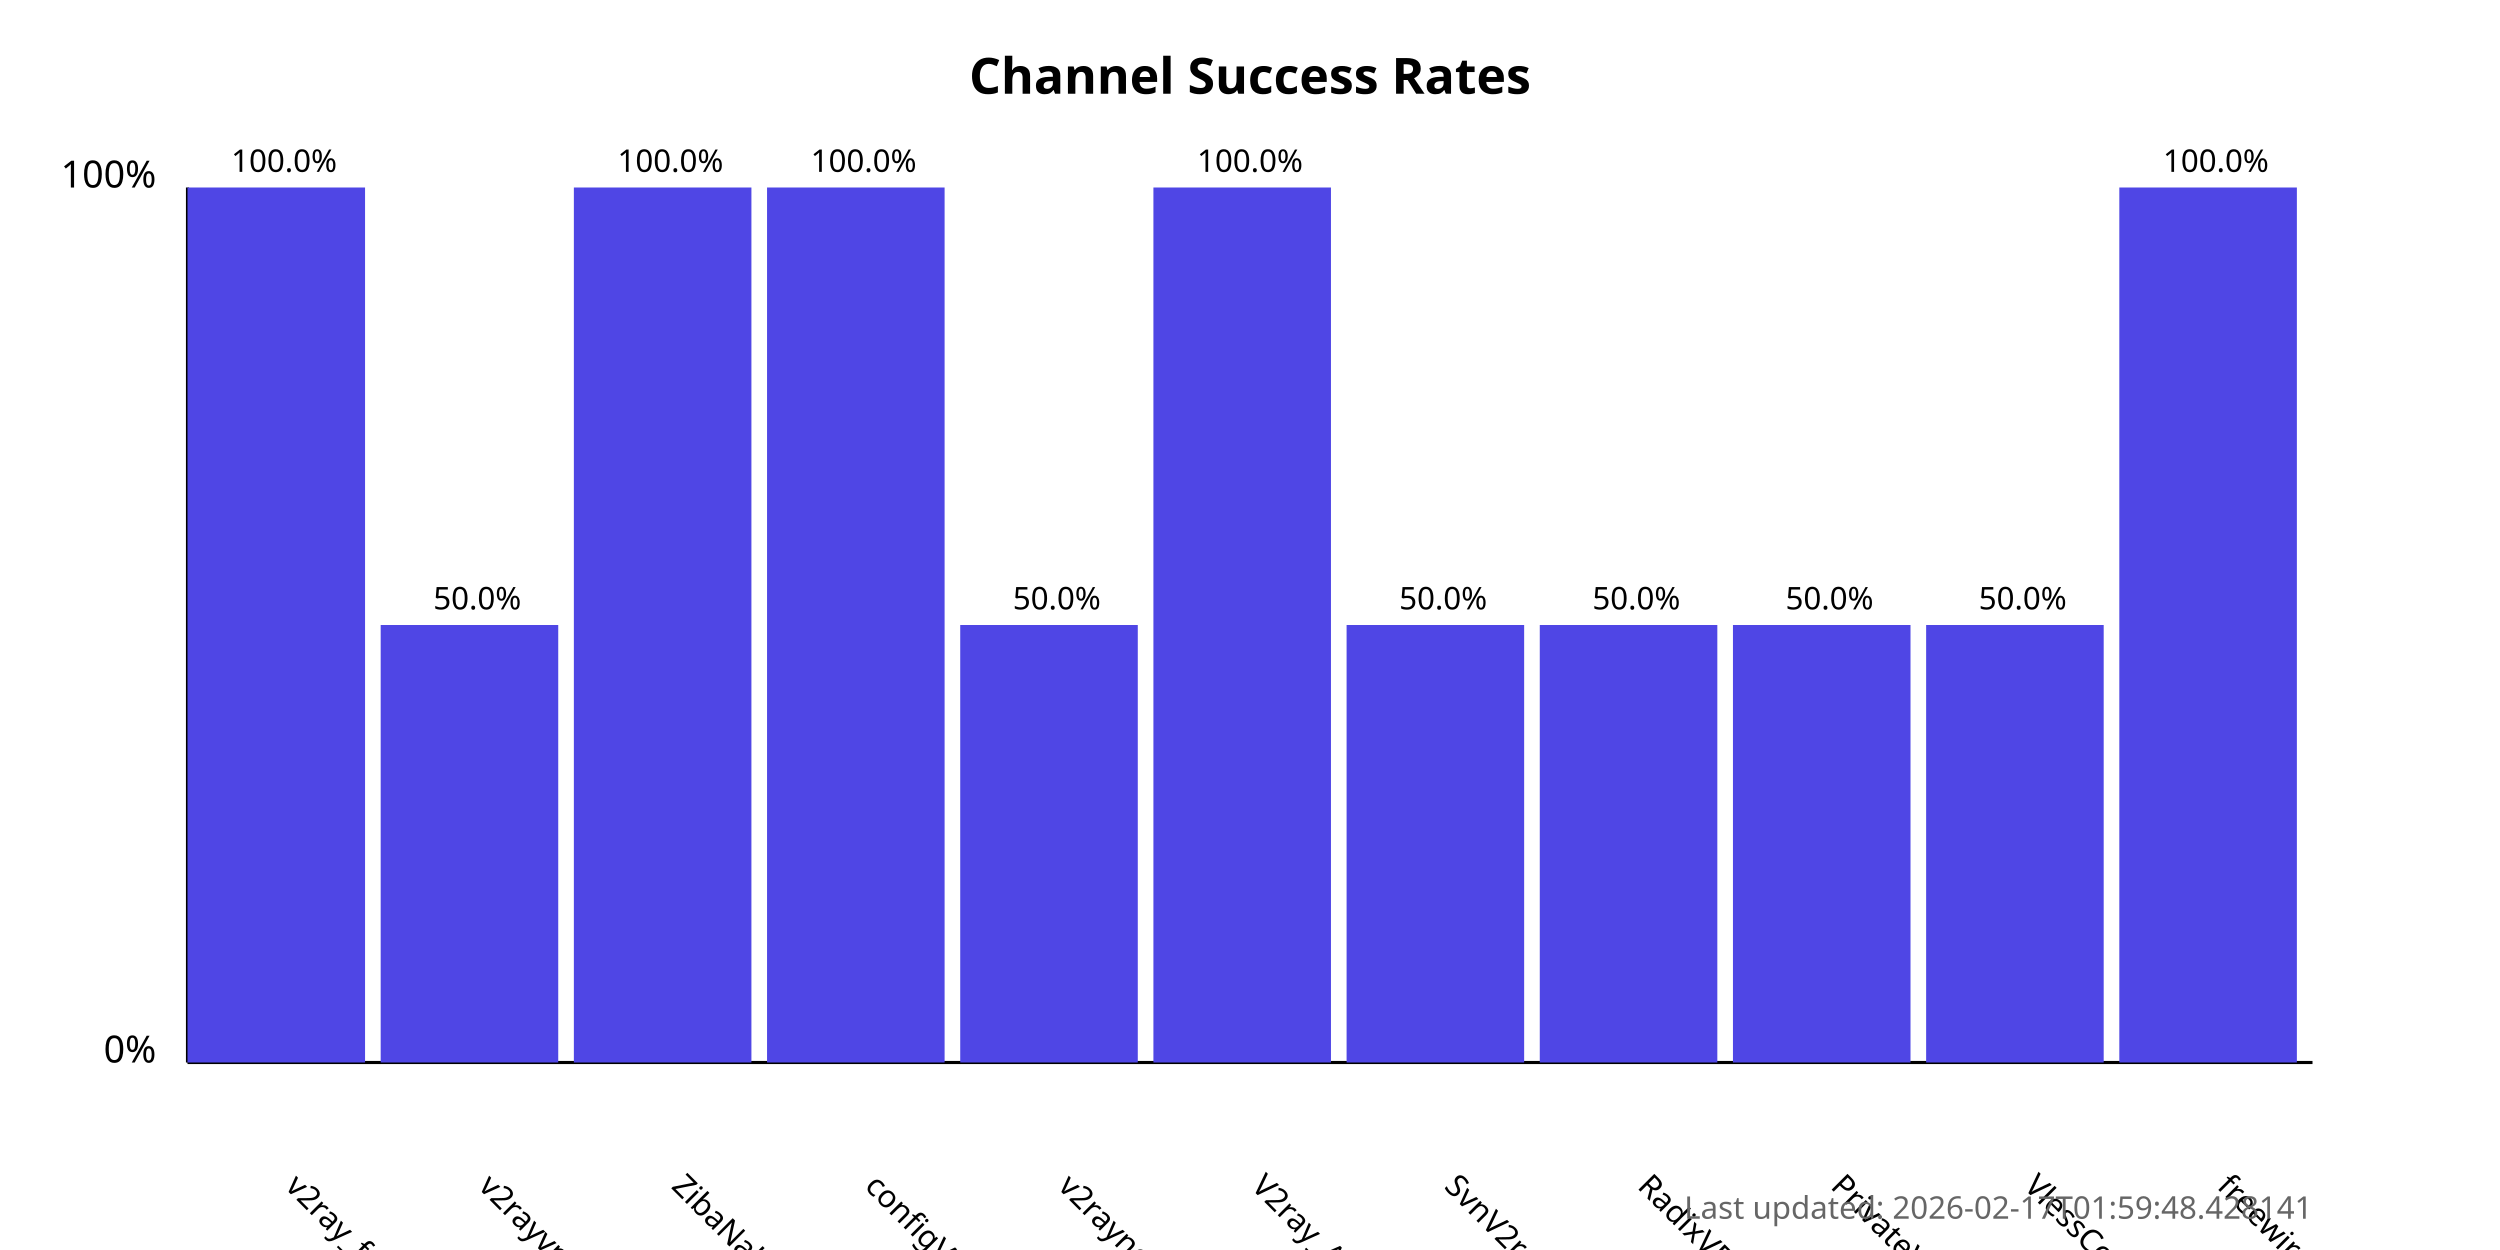
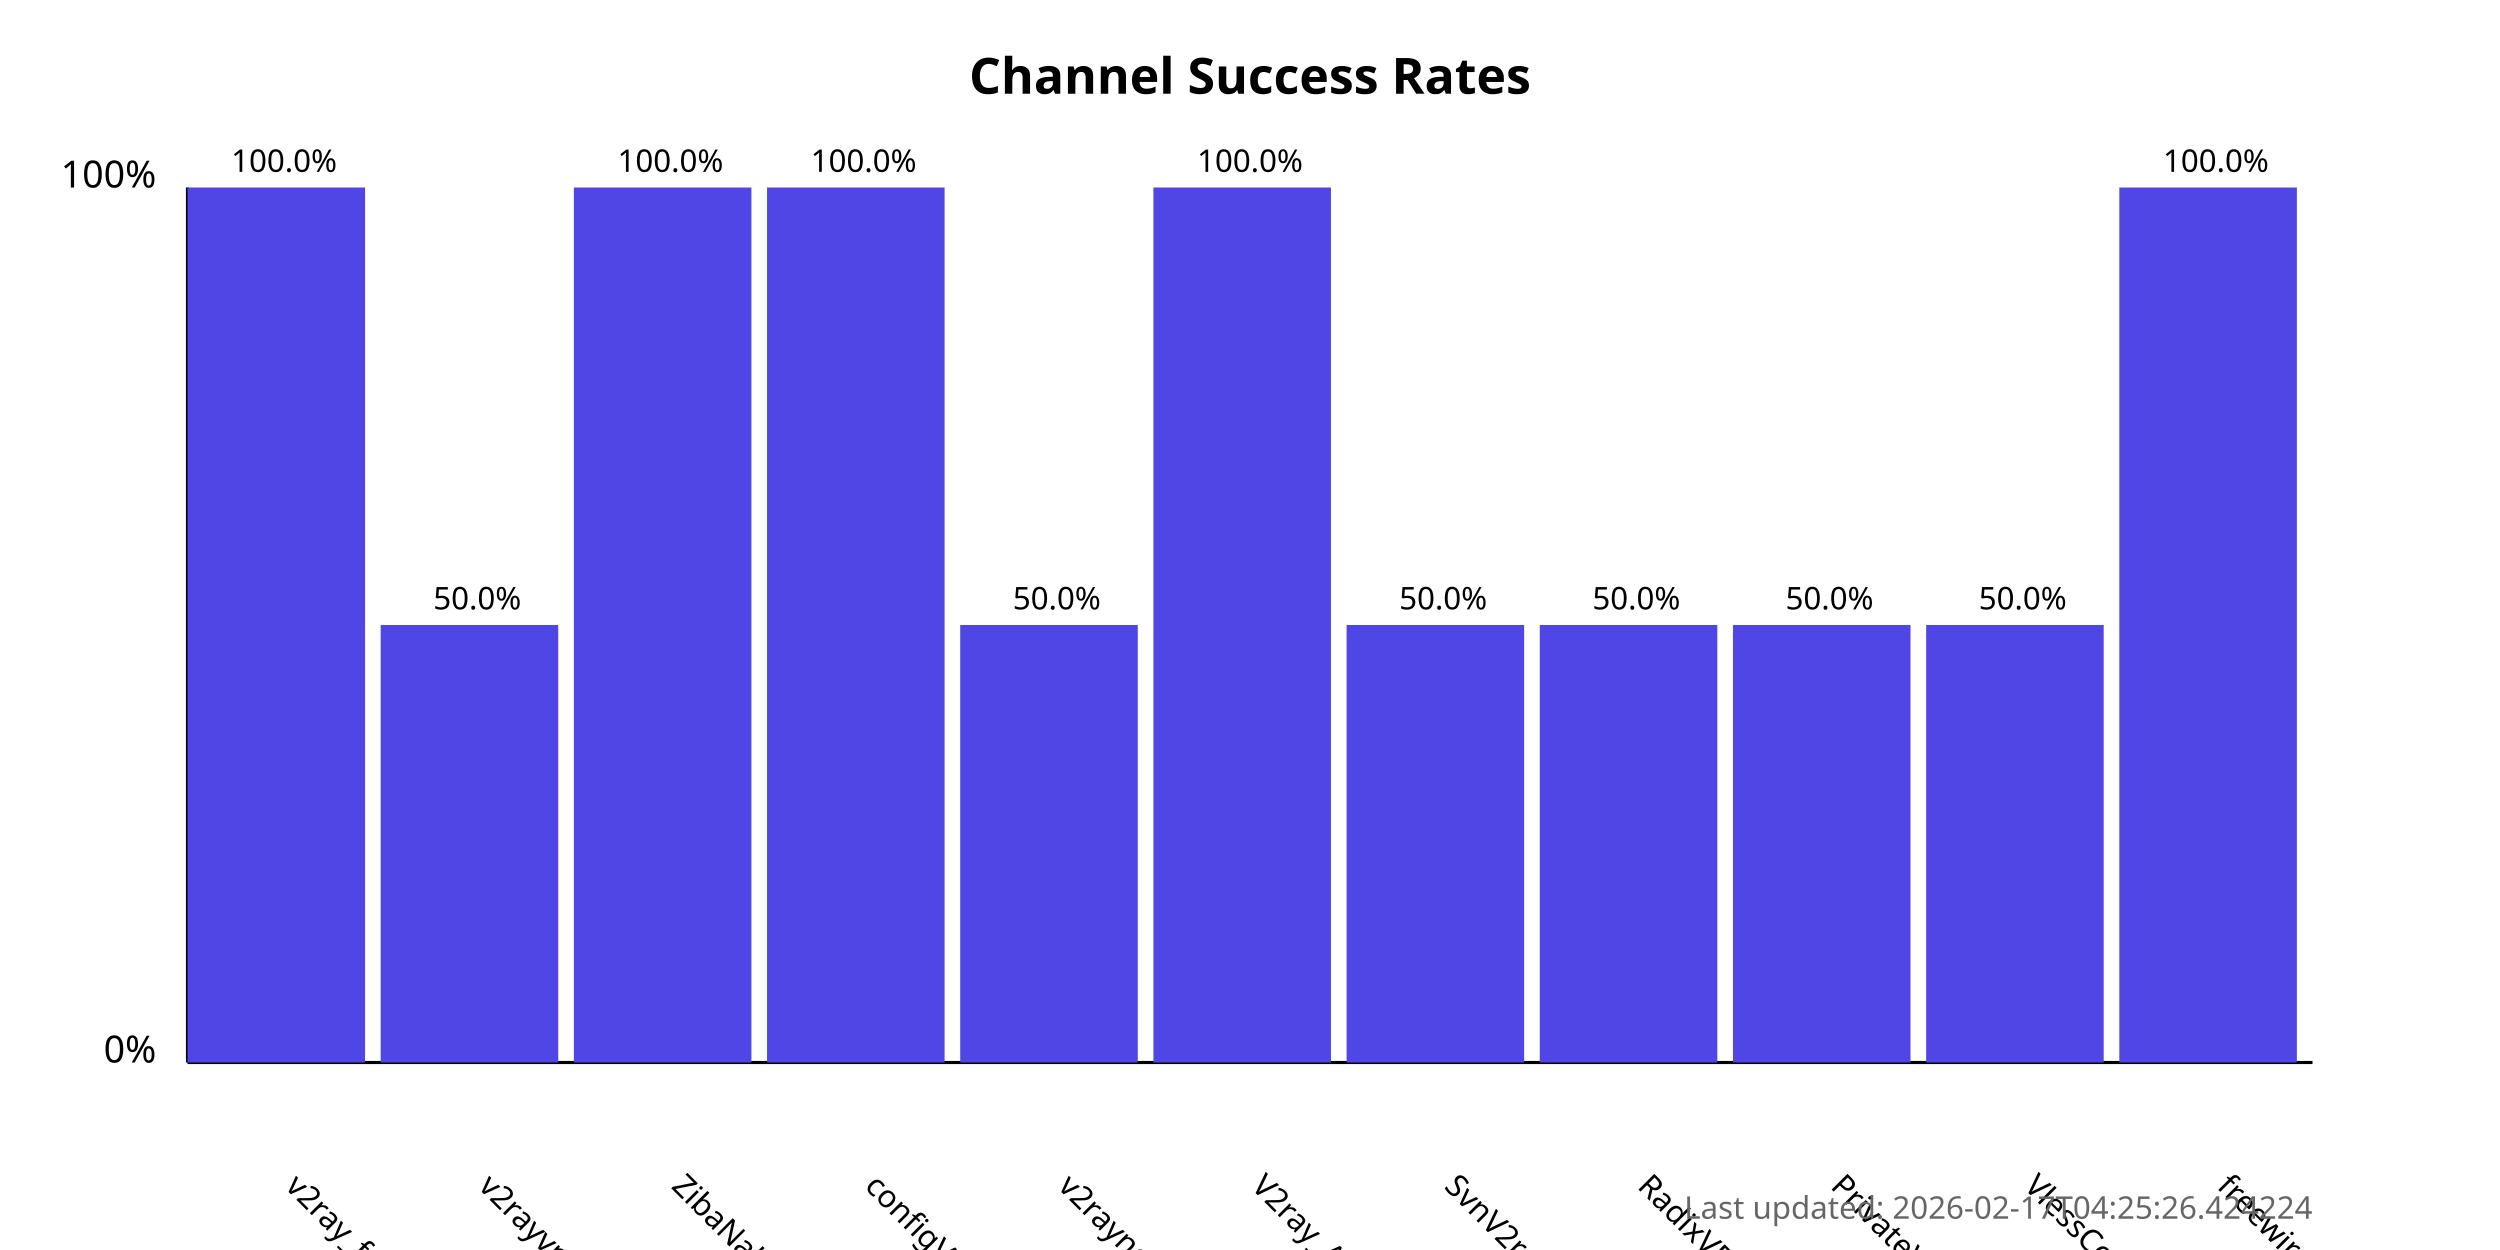
<svg xmlns="http://www.w3.org/2000/svg" width="800" height="400">
  <style>
            .chart-title { font: bold 16px sans-serif; }
            .axis-label { font: 12px sans-serif; }
            .tick-label { font: 10px sans-serif; }
            .bar { fill: #4f46e5; }
            .bar:hover { fill: #6366f1; }
            .timestamp { font: 10px sans-serif; fill: #666; }
        </style>
  <text x="400.0" y="30" text-anchor="middle" class="chart-title">
            Channel Success Rates
        </text>
  <line x1="60" y1="340" x2="60" y2="60" stroke="black" stroke-width="1" />
  <line x1="60" y1="340" x2="740" y2="340" stroke="black" stroke-width="1" />
  <text x="50" y="340" text-anchor="end" class="axis-label">0%</text>
  <text x="50" y="60" text-anchor="end" class="axis-label">100%</text>
  <g>
    <rect x="60" y="60.0" width="56.818" height="280.0" class="bar" />
    <text x="90.909" y="380" transform="rotate(45, 90.90909, 380)" text-anchor="start" class="tick-label">
                v2ray_free_conf
            </text>
    <text x="90.909" y="55.0" text-anchor="middle" class="tick-label">
                100.0%
            </text>
  </g>
  <g>
    <rect x="121.818" y="200.0" width="56.818" height="140.0" class="bar" />
    <text x="152.727" y="380" transform="rotate(45, 152.7273, 380)" text-anchor="start" class="tick-label">
                v2rayvpno
            </text>
    <text x="152.727" y="195.0" text-anchor="middle" class="tick-label">
                50.0%
            </text>
  </g>
  <g>
    <rect x="183.636" y="60.0" width="56.818" height="280.0" class="bar" />
    <text x="214.545" y="380" transform="rotate(45, 214.5455, 380)" text-anchor="start" class="tick-label">
                ZibaNabz
            </text>
    <text x="214.545" y="55.0" text-anchor="middle" class="tick-label">
                100.0%
            </text>
  </g>
  <g>
    <rect x="245.455" y="60.0" width="56.818" height="280.0" class="bar" />
    <text x="276.364" y="380" transform="rotate(45, 276.3636, 380)" text-anchor="start" class="tick-label">
                configV2rayForFree
            </text>
    <text x="276.364" y="55.0" text-anchor="middle" class="tick-label">
                100.0%
            </text>
  </g>
  <g>
    <rect x="307.273" y="200.0" width="56.818" height="140.0" class="bar" />
    <text x="338.182" y="380" transform="rotate(45, 338.1818, 380)" text-anchor="start" class="tick-label">
                v2rayngvpn
            </text>
    <text x="338.182" y="195.0" text-anchor="middle" class="tick-label">
                50.0%
            </text>
  </g>
  <g>
    <rect x="369.091" y="60.0" width="56.818" height="280.0" class="bar" />
    <text x="400.0" y="380" transform="rotate(45, 400.0, 380)" text-anchor="start" class="tick-label">
                V2ray_Alpha
            </text>
    <text x="400.0" y="55.0" text-anchor="middle" class="tick-label">
                100.0%
            </text>
  </g>
  <g>
    <rect x="430.909" y="200.0" width="56.818" height="140.0" class="bar" />
    <text x="461.818" y="380" transform="rotate(45, 461.8182, 380)" text-anchor="start" class="tick-label">
                SvnV2ray
            </text>
    <text x="461.818" y="195.0" text-anchor="middle" class="tick-label">
                50.0%
            </text>
  </g>
  <g>
    <rect x="492.727" y="200.0" width="56.818" height="140.0" class="bar" />
    <text x="523.636" y="380" transform="rotate(45, 523.6364, 380)" text-anchor="start" class="tick-label">
                RadixVPN
            </text>
    <text x="523.636" y="195.0" text-anchor="middle" class="tick-label">
                50.0%
            </text>
  </g>
  <g>
    <rect x="554.545" y="200.0" width="56.818" height="140.0" class="bar" />
    <text x="585.455" y="380" transform="rotate(45, 585.4545, 380)" text-anchor="start" class="tick-label">
                PrivateVPNs
            </text>
    <text x="585.455" y="195.0" text-anchor="middle" class="tick-label">
                50.0%
            </text>
  </g>
  <g>
    <rect x="616.364" y="200.0" width="56.818" height="140.0" class="bar" />
    <text x="647.273" y="380" transform="rotate(45, 647.2727, 380)" text-anchor="start" class="tick-label">
                VlessConfig
            </text>
    <text x="647.273" y="195.0" text-anchor="middle" class="tick-label">
                50.0%
            </text>
  </g>
  <g>
    <rect x="678.182" y="60.0" width="56.818" height="280.0" class="bar" />
    <text x="709.091" y="380" transform="rotate(45, 709.0909, 380)" text-anchor="start" class="tick-label">
                freewireguard
            </text>
    <text x="709.091" y="55.0" text-anchor="middle" class="tick-label">
                100.0%
            </text>
  </g>
  <text x="740" y="390" text-anchor="end" class="timestamp">
-             Last updated: 2026-02-17T01:59:48.428141
+             Last updated: 2026-02-17T04:25:26.424224
        </text>
</svg>
